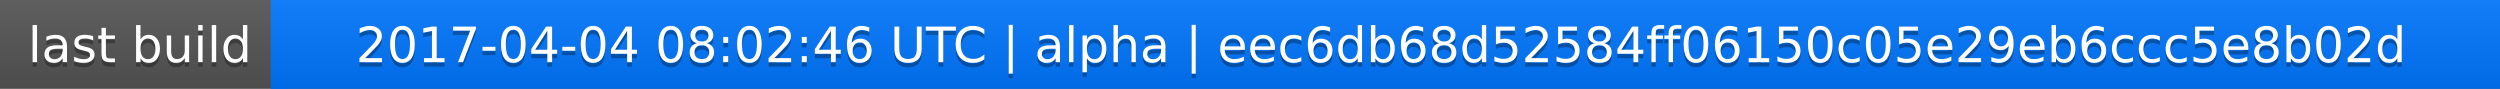
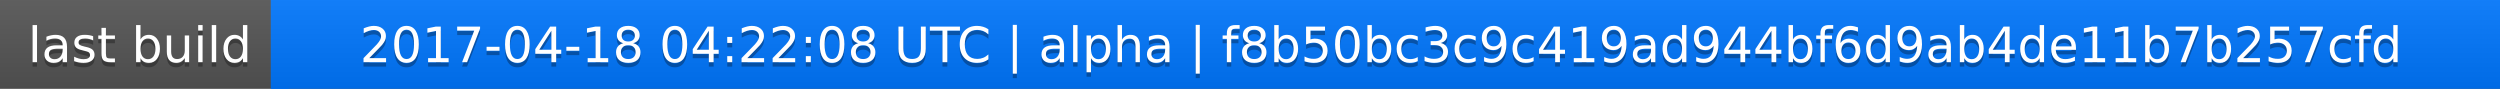
<svg xmlns="http://www.w3.org/2000/svg" width="563" height="20">
  <linearGradient id="a" x2="0" y2="100%">
    <stop offset="0" stop-color="#bbb" stop-opacity=".1" />
    <stop offset="1" stop-opacity=".1" />
  </linearGradient>
  <rect rx="0" width="563" height="20" fill="#555" />
  <rect rx="0" x="61" width="502" height="20" fill="#07f" />
  <path fill="#07f" d="M61 0h4v20h-4z" />
  <rect rx="0" width="563" height="20" fill="url(#a)" />
  <g fill="#fff" text-anchor="middle" font-family="DejaVu Sans,Verdana,Geneva,sans-serif" font-size="11">
    <text x="31.5" y="15" fill="#010101" fill-opacity=".3">last build</text>
    <text x="31.5" y="14">last build</text>
-     <text x="311" y="15" fill="#010101" fill-opacity=".3">2017-04-04 08:02:46 UTC | alpha | eec6db68d52584ff06150c05e29eb6ccc5e8b02d</text>
-     <text x="311" y="14">2017-04-04 08:02:46 UTC | alpha | eec6db68d52584ff06150c05e29eb6ccc5e8b02d</text>
+     <text x="311" y="15" fill="#010101" fill-opacity=".3">2017-04-18 04:22:08 UTC | alpha | f8b50bc3c9c419ad944bf6d9ab4de11b7b257cfd</text>
+     <text x="311" y="14">2017-04-18 04:22:08 UTC | alpha | f8b50bc3c9c419ad944bf6d9ab4de11b7b257cfd</text>
  </g>
</svg>
